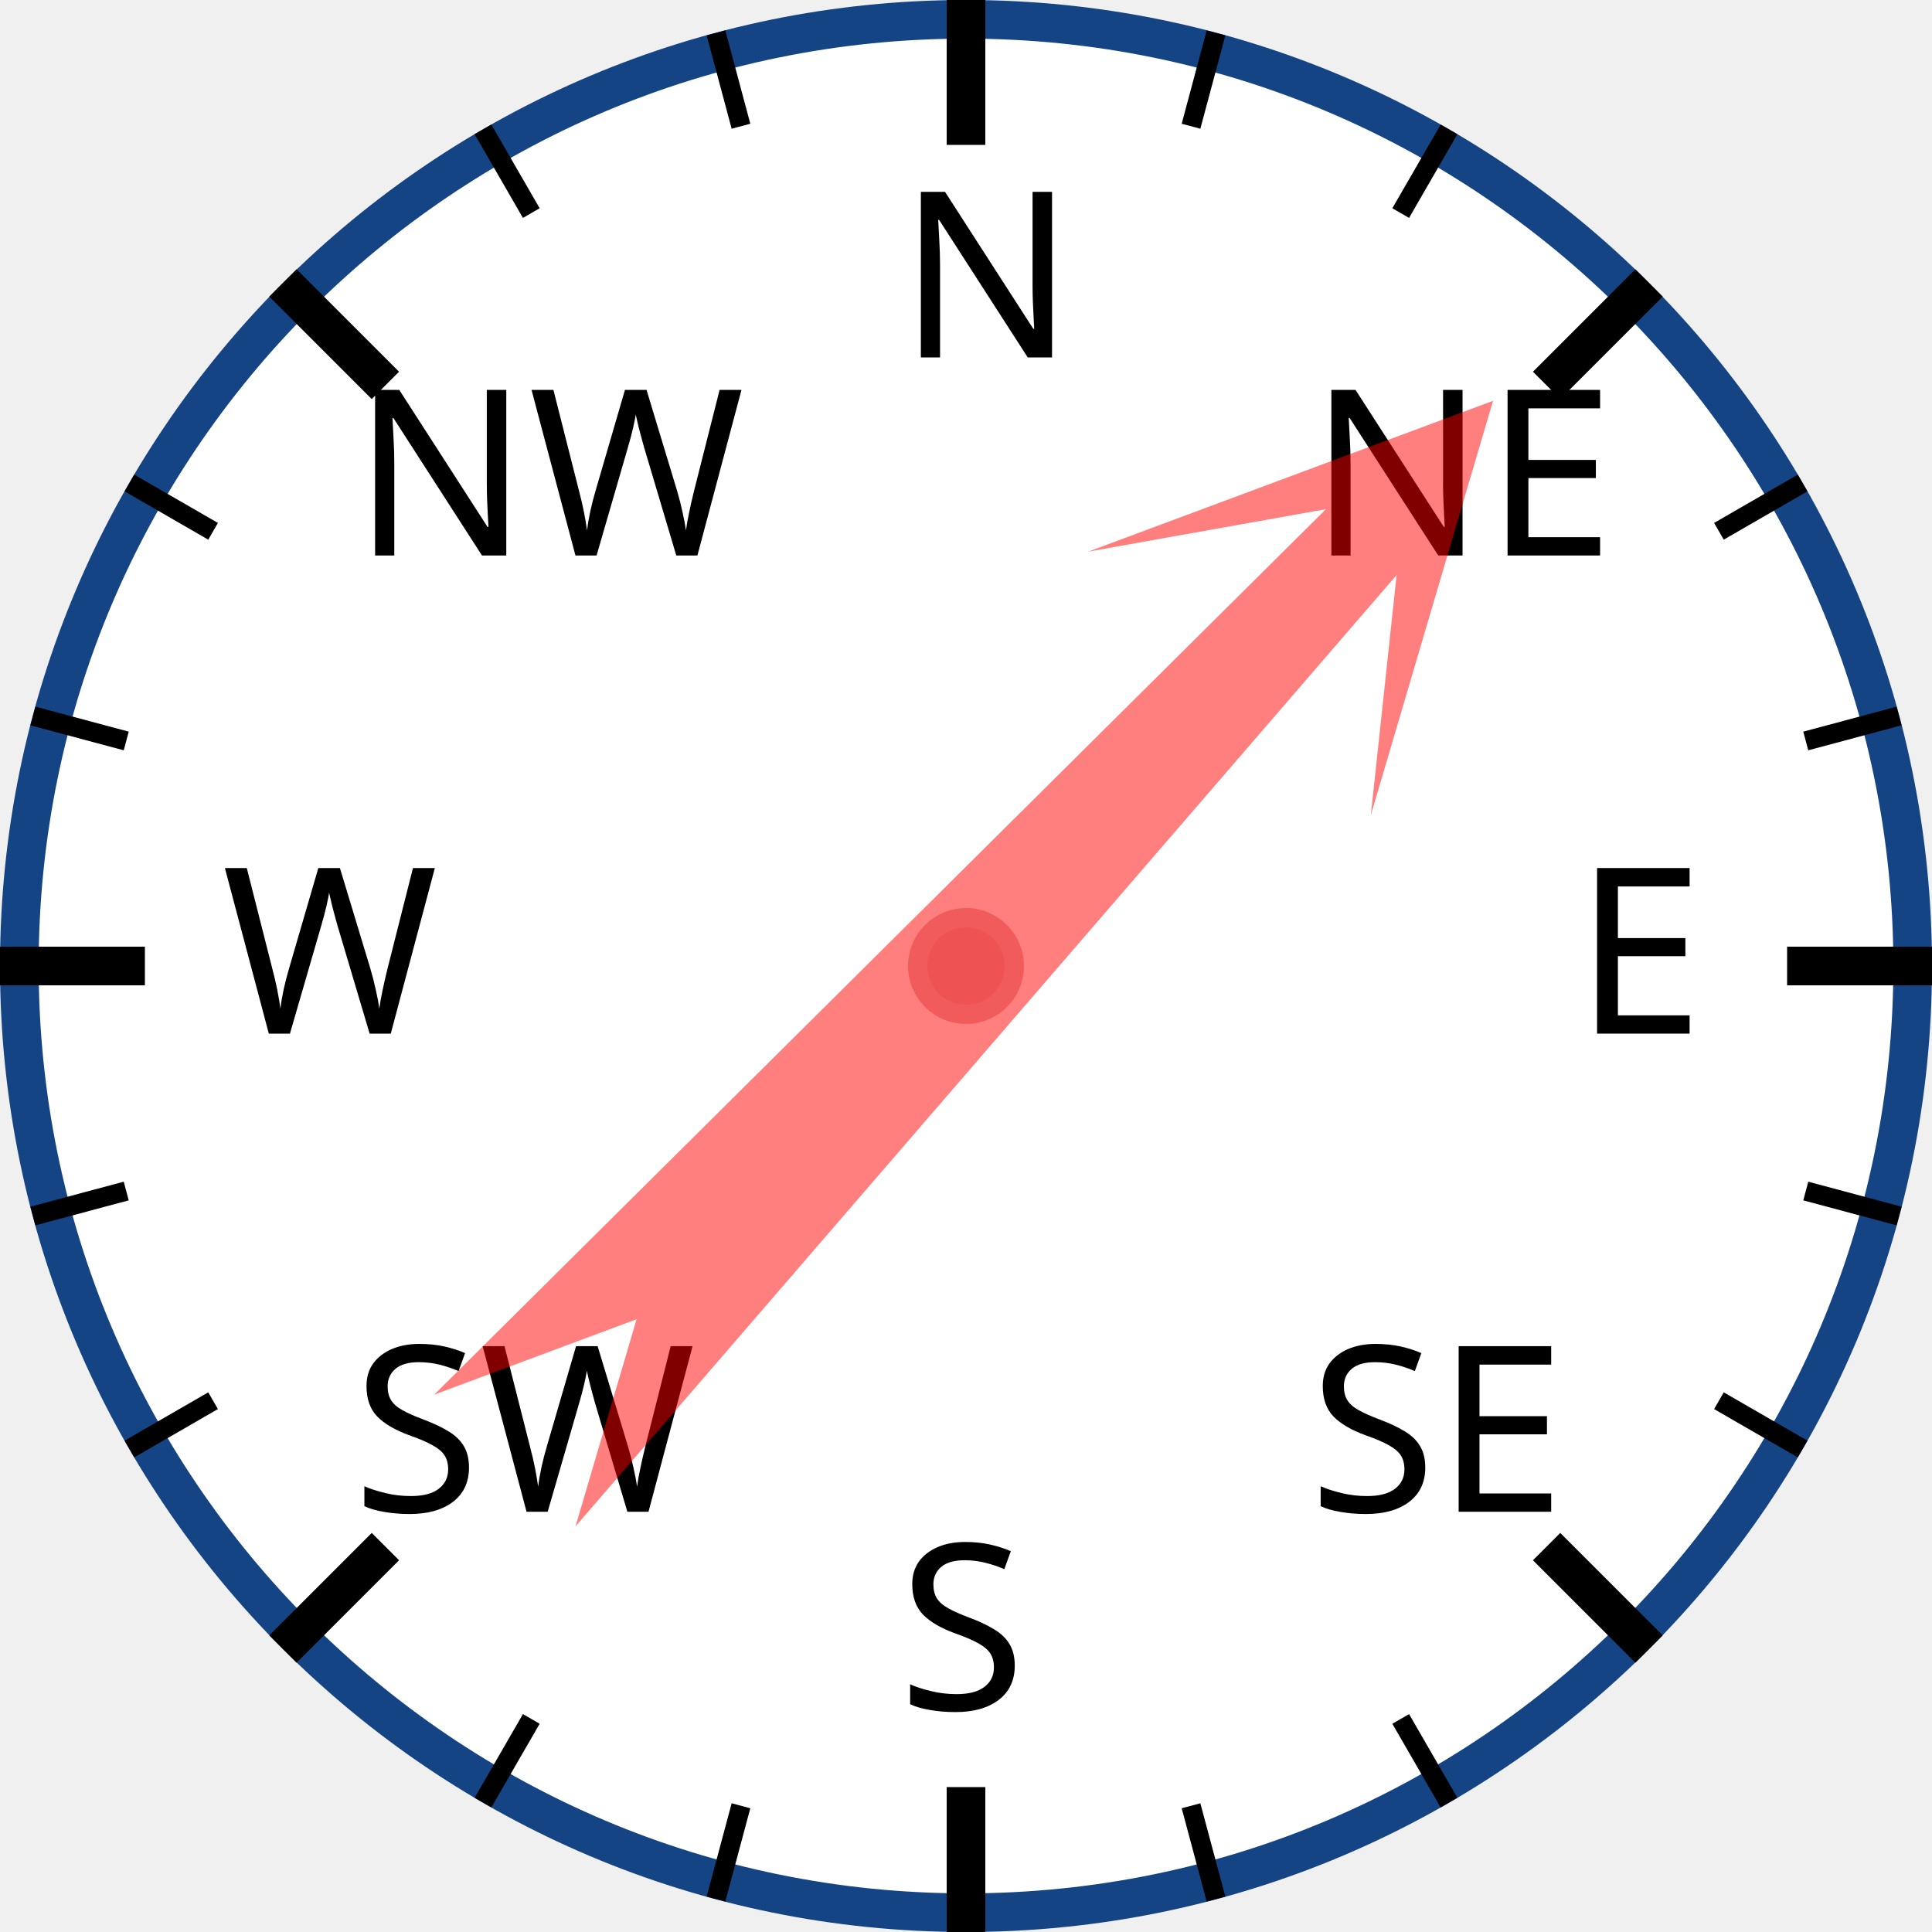
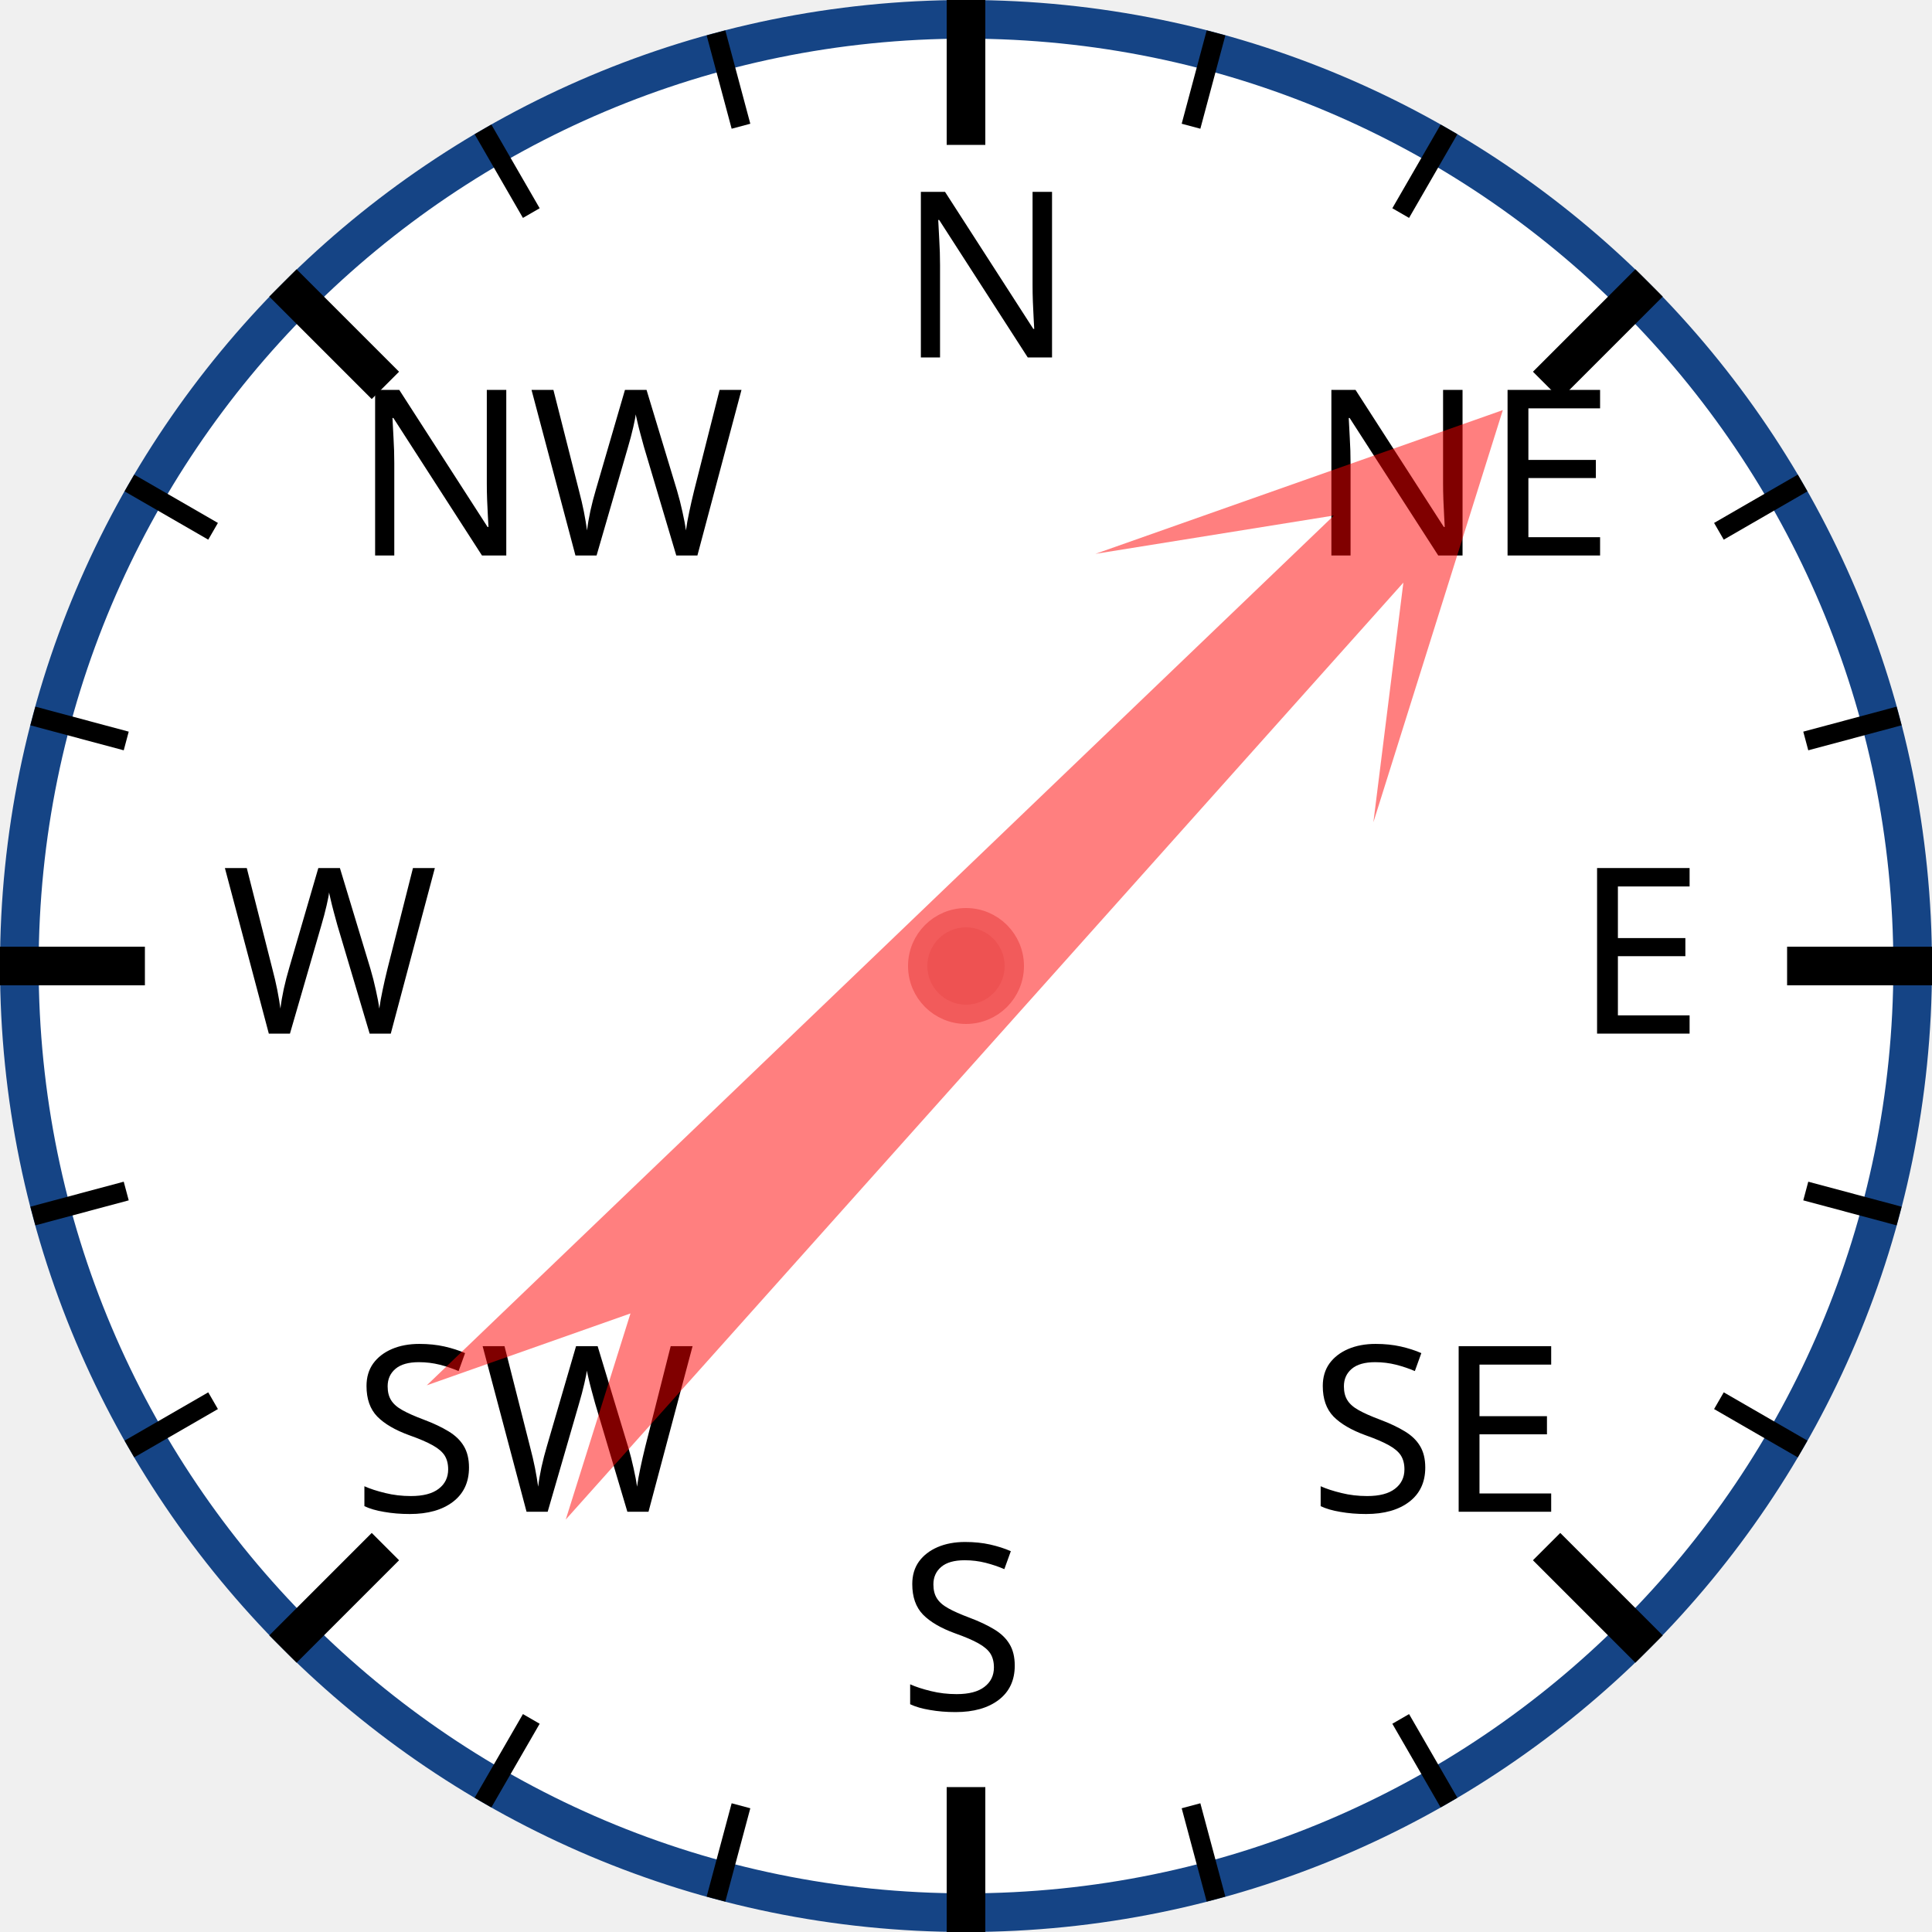
<svg xmlns="http://www.w3.org/2000/svg" width="120px" height="120px" viewBox="0 0 200 200">
  <circle cx="100" cy="100" r="98" style="fill: white; stroke: #154485; stroke-width: 4;" />
  <text x="93.0" y="37.0" style="font-family: sans-serif; font-size: 18pt;">N</text>
  <line x1="100.0" y1="0.0" x2="100.0" y2="15.0" style="stroke: black; stroke-width: 4;" />
  <line x1="74.118" y1="3.407" x2="76.706" y2="13.067" style="stroke: black; stroke-width: 2;" />
  <line x1="50" y1="13.397" x2="55" y2="22.058" style="stroke: black; stroke-width: 2;" />
  <text x="36.503" y="57.503" style="font-family: sans-serif; font-size: 18pt;">NW</text>
  <line x1="29.289" y1="29.289" x2="39.896" y2="39.896" style="stroke: black; stroke-width: 4;" />
  <line x1="13.397" y1="50" x2="22.058" y2="55" style="stroke: black; stroke-width: 2;" />
  <line x1="3.407" y1="74.118" x2="13.067" y2="76.706" style="stroke: black; stroke-width: 2;" />
  <text x="23.0" y="107.0" style="font-family: sans-serif; font-size: 18pt;">W</text>
  <line x1="0.0" y1="100.0" x2="15.0" y2="100.0" style="stroke: black; stroke-width: 4;" />
  <line x1="3.407" y1="125.882" x2="13.067" y2="123.294" style="stroke: black; stroke-width: 2;" />
  <line x1="13.397" y1="150" x2="22.058" y2="145" style="stroke: black; stroke-width: 2;" />
  <text x="36.503" y="156.497" style="font-family: sans-serif; font-size: 18pt;">SW</text>
  <line x1="29.289" y1="170.711" x2="39.896" y2="160.104" style="stroke: black; stroke-width: 4;" />
  <line x1="50" y1="186.603" x2="55" y2="177.942" style="stroke: black; stroke-width: 2;" />
  <line x1="74.118" y1="196.593" x2="76.706" y2="186.933" style="stroke: black; stroke-width: 2;" />
  <text x="93" y="177.0" style="font-family: sans-serif; font-size: 18pt;">S</text>
  <line x1="100" y1="200.0" x2="100" y2="185.0" style="stroke: black; stroke-width: 4;" />
  <line x1="125.882" y1="196.593" x2="123.294" y2="186.933" style="stroke: black; stroke-width: 2;" />
  <line x1="150.0" y1="186.603" x2="145.0" y2="177.942" style="stroke: black; stroke-width: 2;" />
  <text x="135.497" y="156.497" style="font-family: sans-serif; font-size: 18pt;">SE</text>
  <line x1="170.711" y1="170.711" x2="160.104" y2="160.104" style="stroke: black; stroke-width: 4;" />
  <line x1="186.603" y1="150" x2="177.942" y2="145" style="stroke: black; stroke-width: 2;" />
  <line x1="196.593" y1="125.882" x2="186.933" y2="123.294" style="stroke: black; stroke-width: 2;" />
  <text x="163.0" y="107" style="font-family: sans-serif; font-size: 18pt;">E</text>
  <line x1="200.0" y1="100" x2="185.0" y2="100" style="stroke: black; stroke-width: 4;" />
  <line x1="196.593" y1="74.118" x2="186.933" y2="76.706" style="stroke: black; stroke-width: 2;" />
  <line x1="186.603" y1="50" x2="177.942" y2="55" style="stroke: black; stroke-width: 2;" />
  <text x="135.497" y="57.503" style="font-family: sans-serif; font-size: 18pt;">NE</text>
  <line x1="170.711" y1="29.289" x2="160.104" y2="39.896" style="stroke: black; stroke-width: 4;" />
  <line x1="150" y1="13.397" x2="145" y2="22.058" style="stroke: black; stroke-width: 2;" />
  <line x1="125.882" y1="3.407" x2="123.294" y2="13.067" style="stroke: black; stroke-width: 2;" />
-   <polygon points="100 20 120 60 105 40 110 170 100 150 90 170 95 40 80 60" style="fill: red; fill-opacity: 0.5;" transform="rotate(43,100,100)" />
+   <polygon points="100 20 120 60 105 40 110 170 100 150 90 170 95 40 80 60" style="fill: red; fill-opacity: 0.5;" transform="rotate(44,100,100)" />
  <circle cx="100" cy="100" r="5" style="fill: #EE5252; stroke: #F25B5B; stroke-width: 2;" />
</svg>
